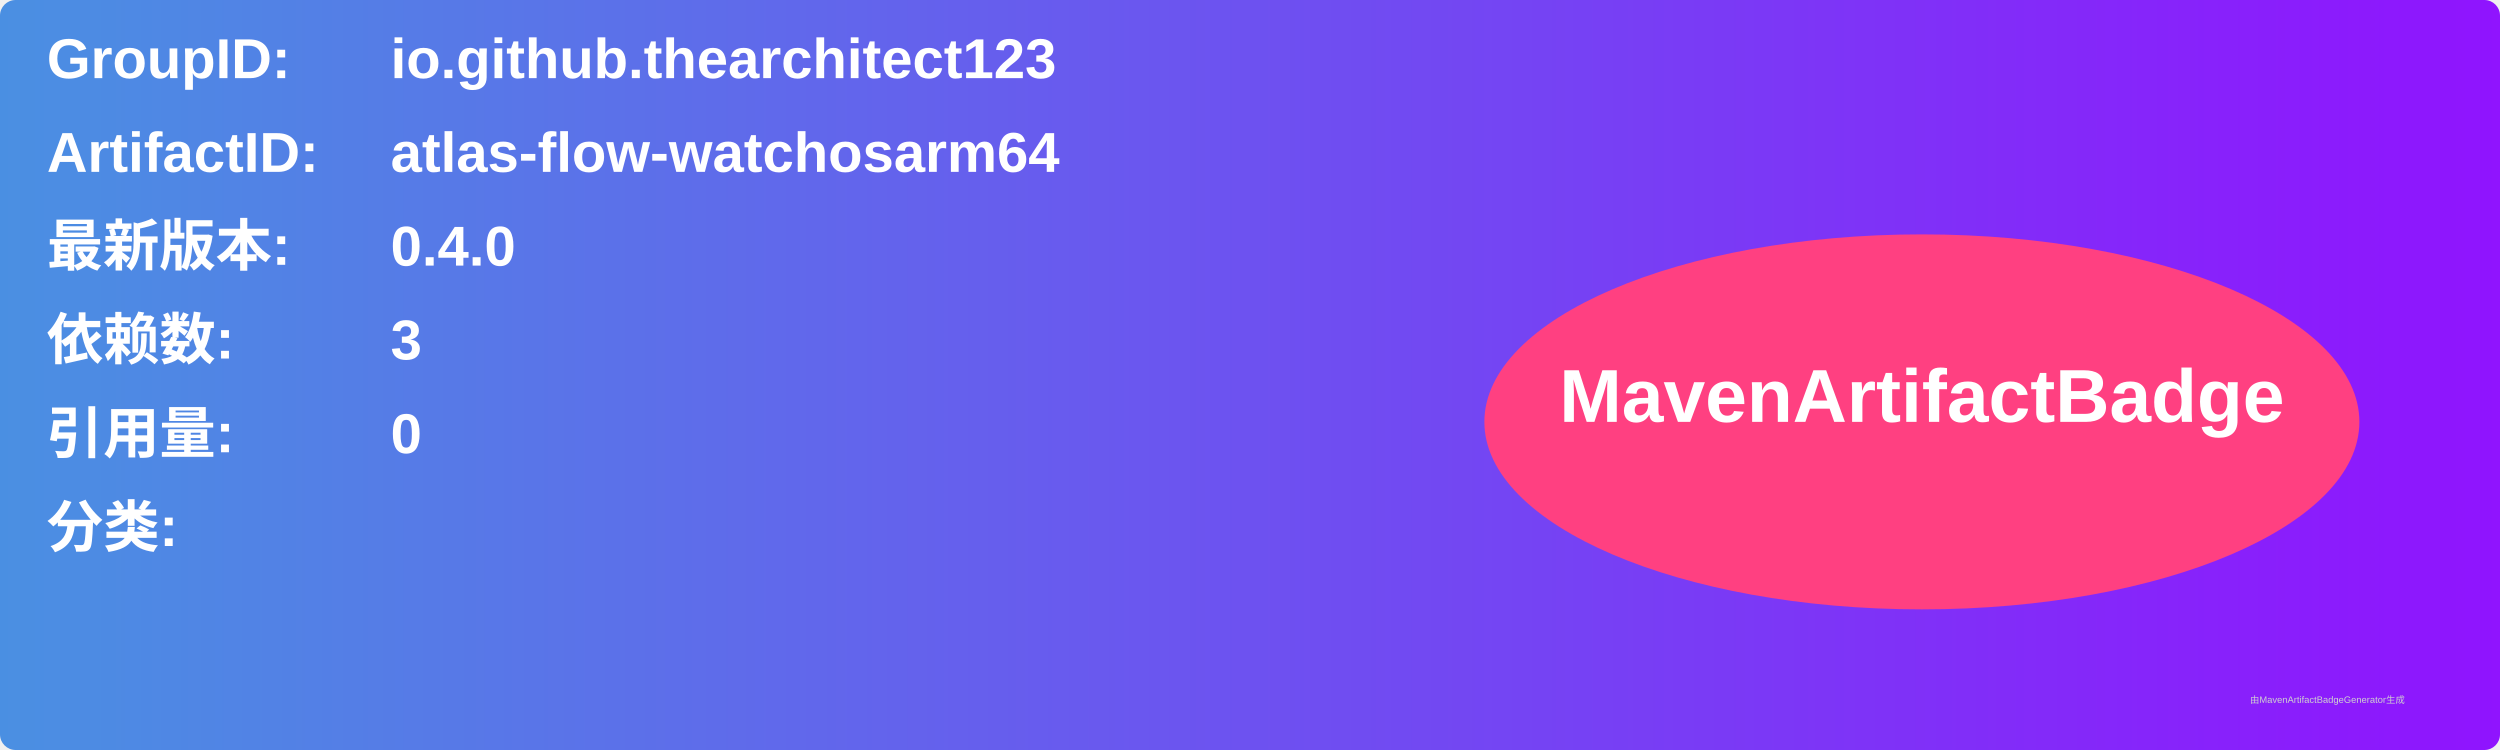
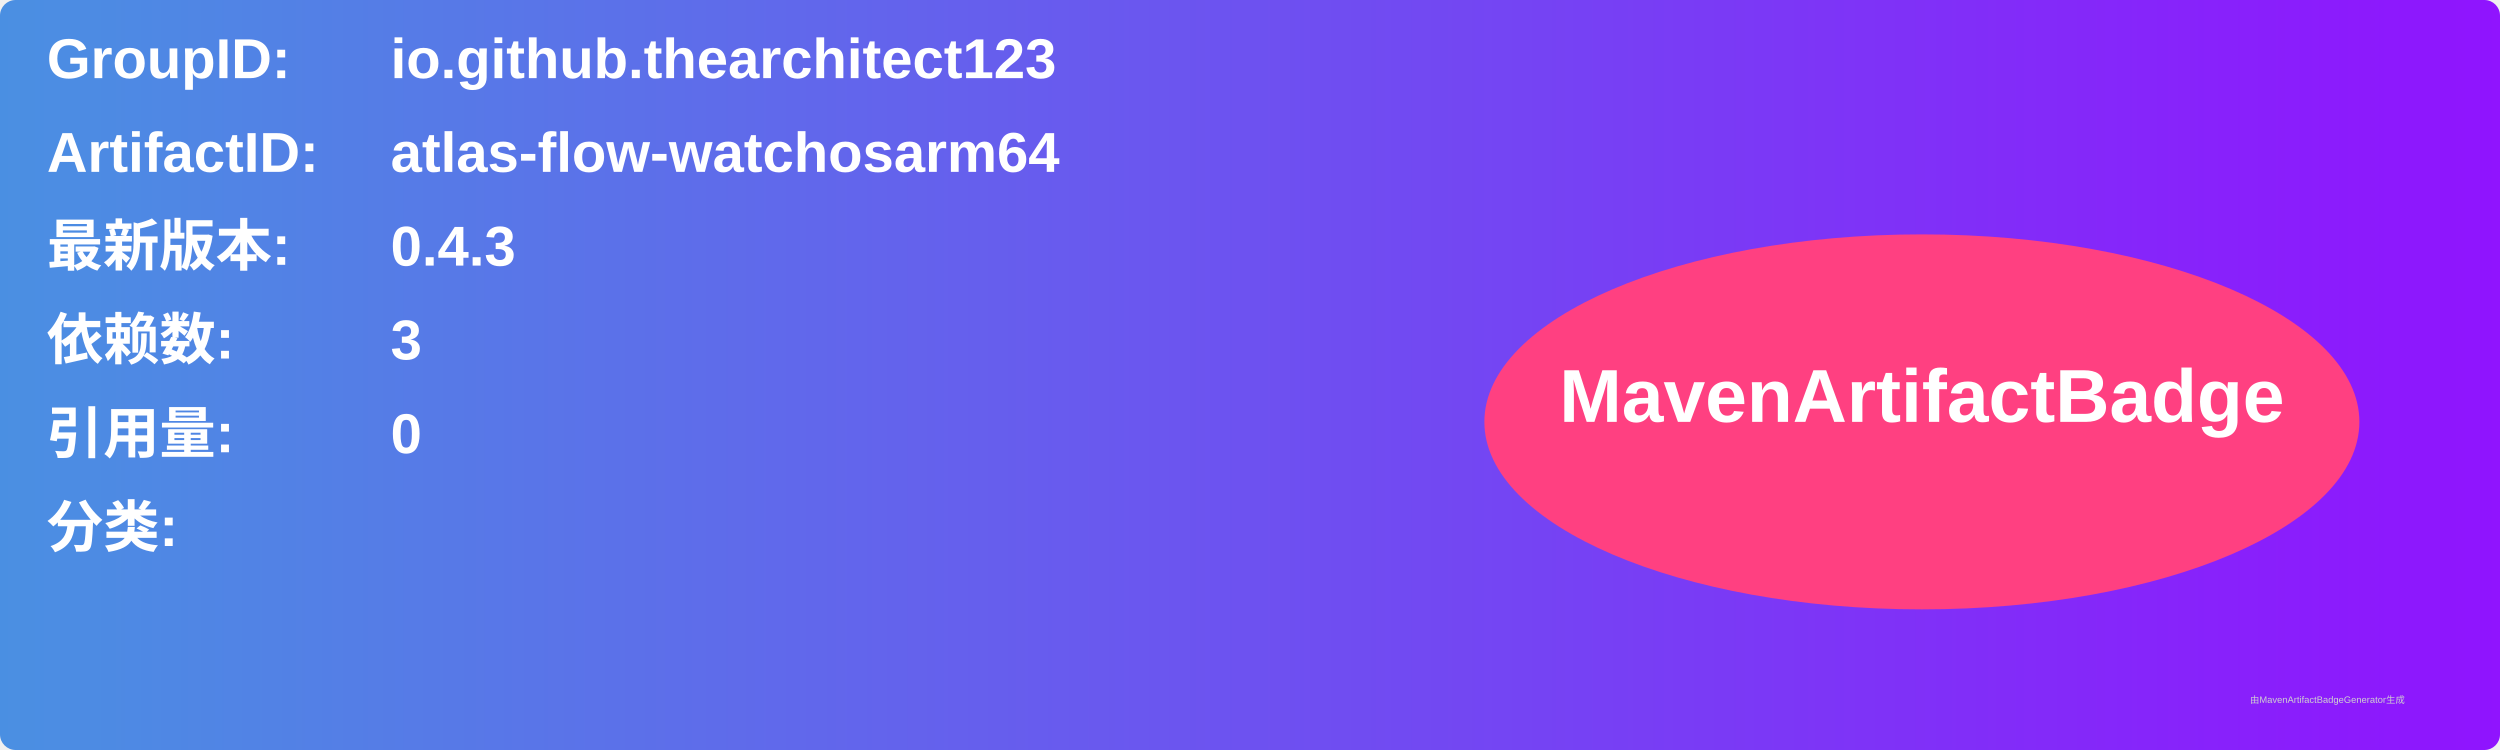
<svg xmlns="http://www.w3.org/2000/svg" width="800" height="240" viewBox="0 0 800 240">
  <linearGradient id="grad" x1="0%" y1="0%" x2="100%" y2="0%">
    <stop offset="0%" stop-color="#4a90e2" />
    <stop offset="100%" stop-color="#9013fe" />
  </linearGradient>
  <rect width="100%" height="100%" rx="5" ry="5" fill="url(#grad)" />
  <g transform="translate(15, 15)">
    <text x="0" y="10" font-family="Arial" font-size="18" fill="white" font-weight="bold" width="260">GroupID:</text>
    <text x="110" y="10" font-family="Arial" font-size="18" fill="white" font-weight="bold" width="460">io.github.thearchitect123</text>
    <text x="0" y="40" font-family="Arial" font-size="18" fill="white" font-weight="bold" width="260">ArtifactID:</text>
    <text x="110" y="40" font-family="Arial" font-size="18" fill="white" font-weight="bold" width="460">atlas-flow-watchosarm64</text>
    <text x="0" y="70" font-family="Arial" font-size="18" fill="white" font-weight="bold">最新版本:</text>
    <text x="110" y="70" font-family="Arial" font-size="18" fill="white" font-weight="bold">
-       <tspan font-weight="bold">0.4.0</tspan>
+       <tspan font-weight="bold">0.4.3</tspan>
    </text>
    <text x="0" y="100" font-family="Arial" font-size="18" fill="white" font-weight="bold">依赖数: </text>
    <text x="110" y="100" font-family="Arial" font-size="18" fill="white">
      <tspan font-weight="bold">3</tspan>
    </text>
    <text x="0" y="130" font-family="Arial" font-size="18" fill="white" font-weight="bold">引用量: </text>
    <text x="110" y="130" font-family="Arial" font-size="18" fill="white">
      <tspan font-weight="bold">0</tspan>
    </text>
    <text x="0" y="160" font-family="Arial" font-size="18" fill="white" font-weight="bold">分类:</text>
    <text x="10" y="190" font-family="Arial" font-size="10" fill="white">
      <tspan font-weight="bold" />
    </text>
    <ellipse cx="600" cy="120" rx="140" ry="60" fill="#ff4081" />
    <text x="600" y="120" text-anchor="middle" font-family="Arial" font-size="24" fill="white" font-weight="bold">MavenArtifactBadge</text>
  </g>
  <text x="720" y="225" font-family="Arial" font-size="3" fill="#d0d0d0">由MavenArtifactBadgeGenerator生成</text>
</svg>
